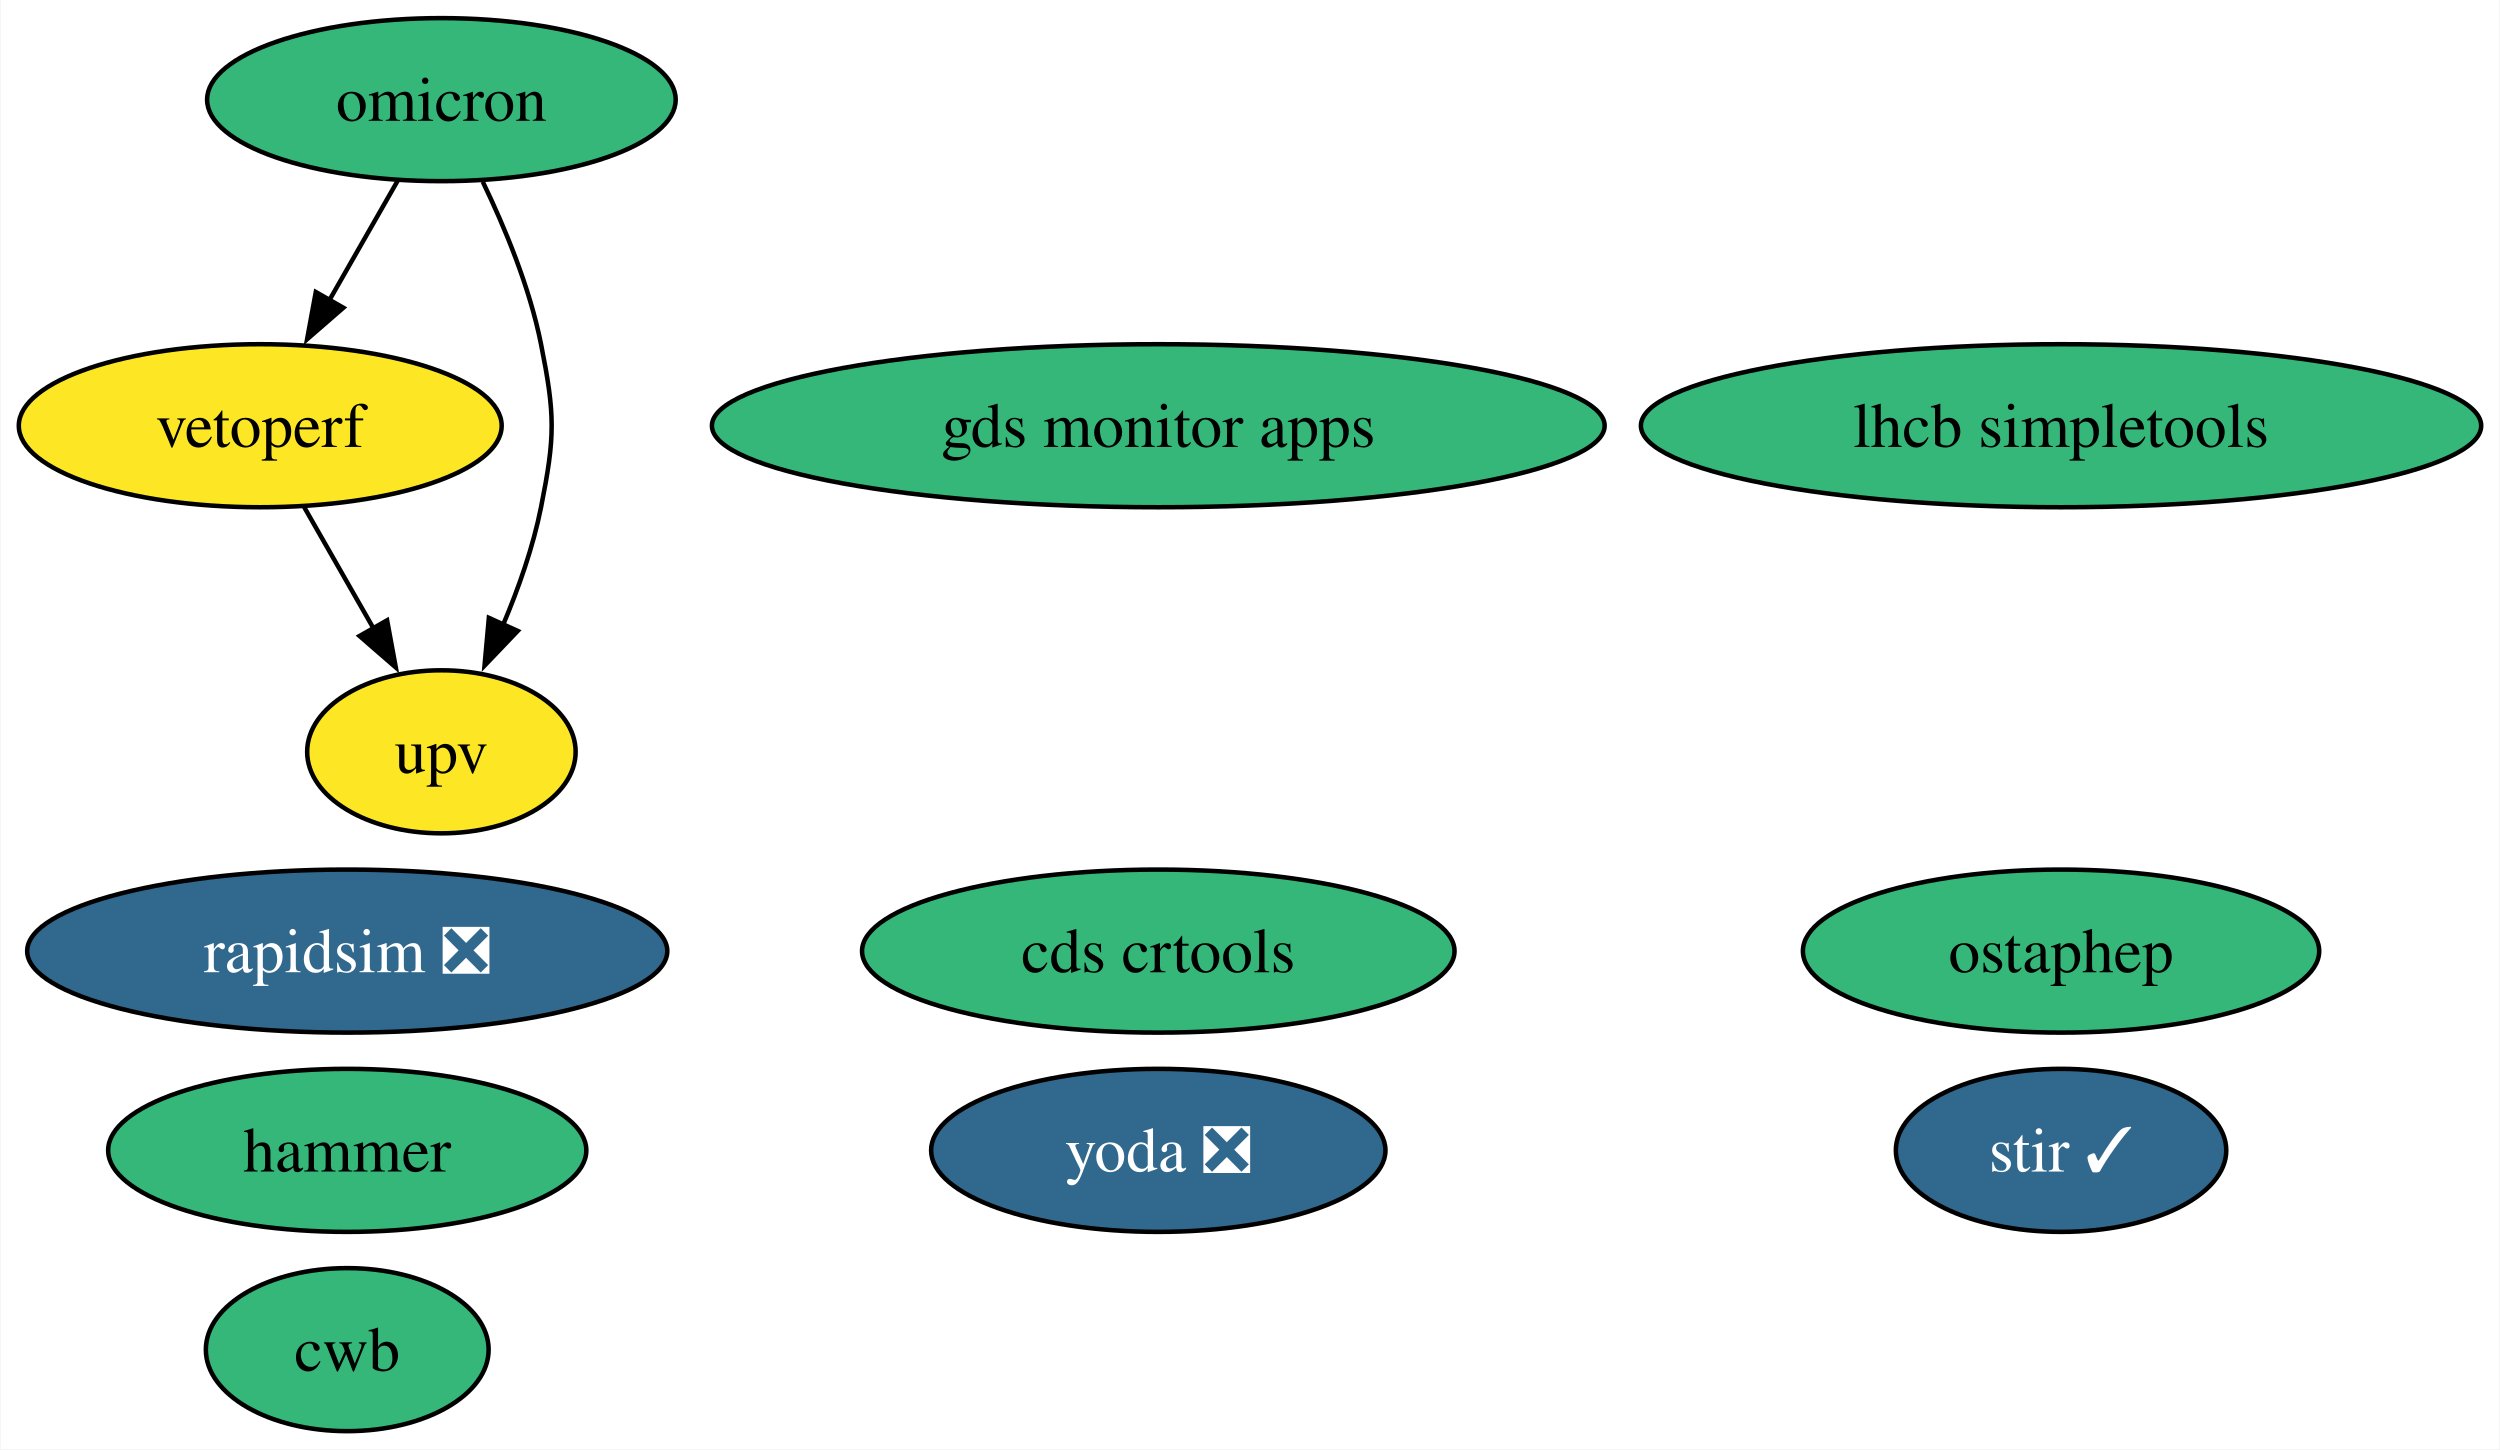
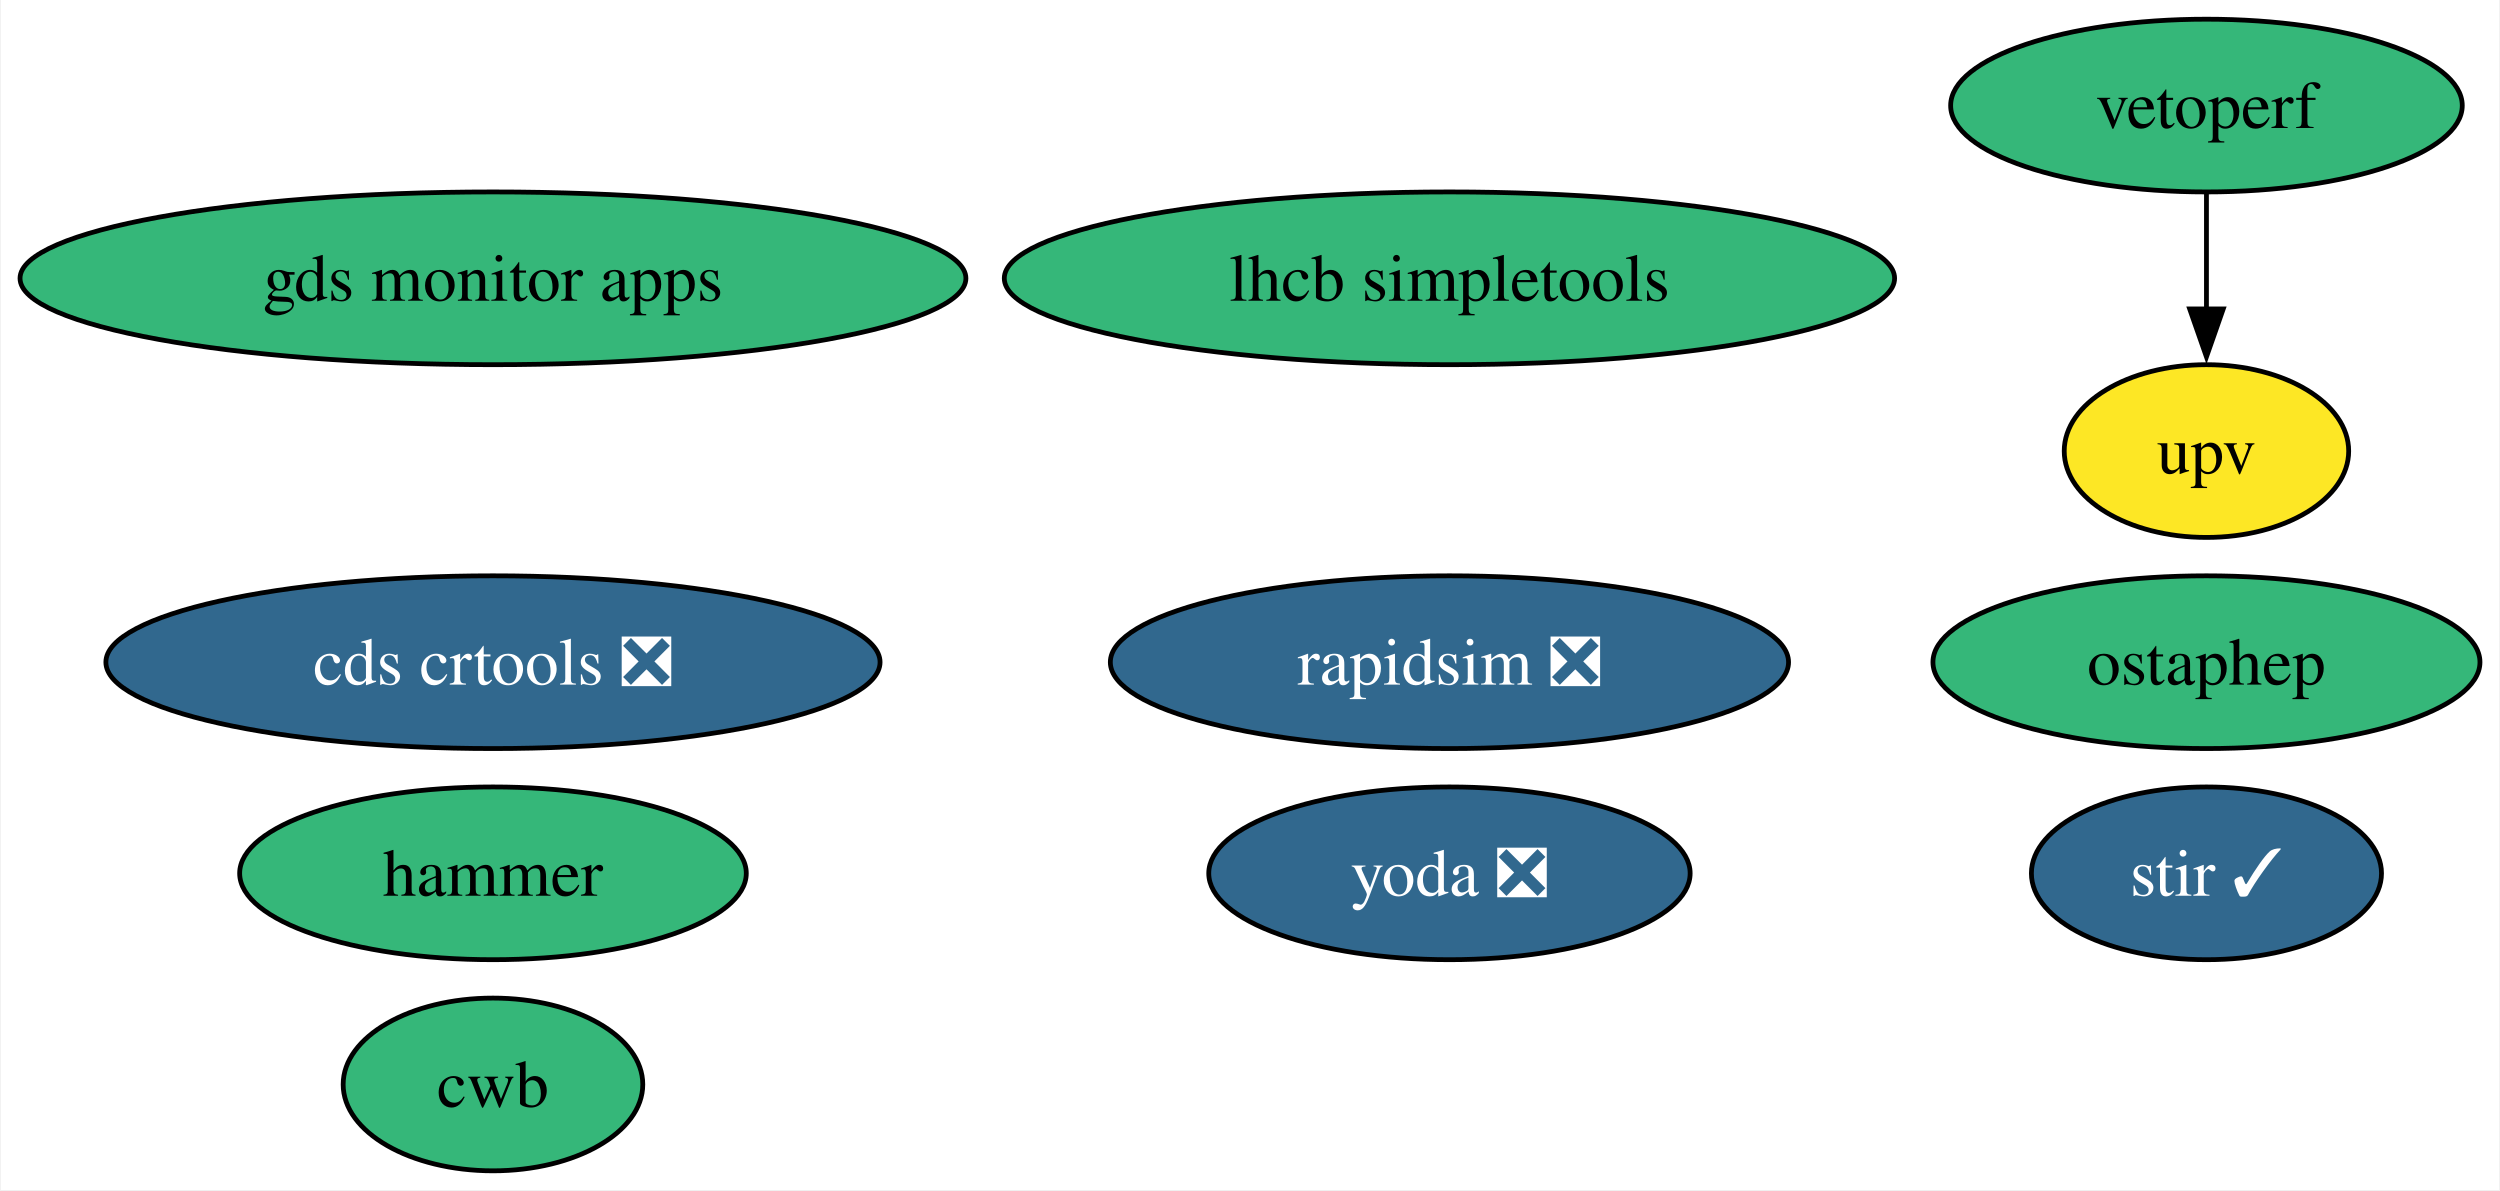
- <svg xmlns="http://www.w3.org/2000/svg" xmlns:xlink="http://www.w3.org/1999/xlink" width="552pt" height="320pt" viewBox="0.00 0.00 551.70 320.00">
-   <g id="graph0" class="graph" transform="scale(1 1) rotate(0) translate(4 316)">
-     <polygon fill="white" stroke="none" points="-4,4 -4,-316 547.7,-316 547.7,4 -4,4" />
+ <svg xmlns="http://www.w3.org/2000/svg" xmlns:xlink="http://www.w3.org/1999/xlink" width="521pt" height="248pt" viewBox="0.00 0.00 520.65 248.00">
+   <g id="graph0" class="graph" transform="scale(1 1) rotate(0) translate(4 244)">
+     <polygon fill="white" stroke="none" points="-4,4 -4,-244 516.65,-244 516.65,4 -4,4" />
    <g id="node1" class="node">
      <g id="a_node1">
        <a xlink:href="https://github.com/conda-forge/stir-feedstock/pull/125" xlink:title="stir ✓">
-           <ellipse fill="#31688e" stroke="black" cx="450.93" cy="-62" rx="36.48" ry="18" />
-           <text text-anchor="middle" x="450.93" y="-57.33" font-family="Times,serif" font-size="14.00" fill="white">stir ✓</text>
+           <ellipse fill="#31688e" stroke="black" cx="455.65" cy="-62" rx="36.48" ry="18" />
+           <text text-anchor="middle" x="455.65" y="-57.33" font-family="Times,serif" font-size="14.00" fill="white">stir ✓</text>
        </a>
      </g>
    </g>
    <g id="node2" class="node">
      <g id="a_node2">
        <a xlink:href="https://github.com/conda-forge/rapidsim-feedstock/pull/28" xlink:title="rapidsim ❎">
-           <ellipse fill="#31688e" stroke="black" cx="72.52" cy="-106" rx="70.67" ry="18" />
-           <text text-anchor="middle" x="72.52" y="-101.33" font-family="Times,serif" font-size="14.00" fill="white">rapidsim ❎</text>
+           <ellipse fill="#31688e" stroke="black" cx="297.89" cy="-106" rx="70.67" ry="18" />
+           <text text-anchor="middle" x="297.89" y="-101.33" font-family="Times,serif" font-size="14.00" fill="white">rapidsim ❎</text>
        </a>
      </g>
    </g>
    <g id="node3" class="node">
      <g id="a_node3">
        <a xlink:href="https://github.com/conda-forge/ostaphep-feedstock" xlink:title="ostaphep">
-           <ellipse fill="#35b779" stroke="black" cx="450.93" cy="-106" rx="57" ry="18" />
-           <text text-anchor="middle" x="450.93" y="-101.33" font-family="Times,serif" font-size="14.00">ostaphep</text>
+           <ellipse fill="#35b779" stroke="black" cx="455.65" cy="-106" rx="57" ry="18" />
+           <text text-anchor="middle" x="455.65" y="-101.33" font-family="Times,serif" font-size="14.00">ostaphep</text>
        </a>
      </g>
    </g>
    <g id="node4" class="node">
      <g id="a_node4">
        <a xlink:href="https://github.com/conda-forge/lhcb-simpletools-feedstock" xlink:title="lhcb simpletools">
-           <ellipse fill="#35b779" stroke="black" cx="450.93" cy="-222" rx="92.77" ry="18" />
-           <text text-anchor="middle" x="450.93" y="-217.32" font-family="Times,serif" font-size="14.00">lhcb simpletools</text>
+           <ellipse fill="#35b779" stroke="black" cx="297.89" cy="-186" rx="92.77" ry="18" />
+           <text text-anchor="middle" x="297.89" y="-181.32" font-family="Times,serif" font-size="14.00">lhcb simpletools</text>
        </a>
      </g>
    </g>
    <g id="node5" class="node">
      <g id="a_node5">
-         <a xlink:href="https://github.com/conda-forge/omicron-feedstock" xlink:title="omicron">
-           <ellipse fill="#35b779" stroke="black" cx="93.31" cy="-294" rx="51.73" ry="18" />
-           <text text-anchor="middle" x="93.31" y="-289.32" font-family="Times,serif" font-size="14.00">omicron</text>
+         <a xlink:href="https://github.com/conda-forge/hammer-feedstock" xlink:title="hammer">
+           <ellipse fill="#35b779" stroke="black" cx="98.56" cy="-62" rx="52.79" ry="18" />
+           <text text-anchor="middle" x="98.56" y="-57.33" font-family="Times,serif" font-size="14.00">hammer</text>
+         </a>
+       </g>
+     </g>
+     <g id="node6" class="node">
+       <g id="a_node6">
+         <a xlink:href="https://github.com/conda-forge/yoda-feedstock/pull/43" xlink:title="yoda ❎">
+           <ellipse fill="#31688e" stroke="black" cx="297.89" cy="-62" rx="50.16" ry="18" />
+           <text text-anchor="middle" x="297.89" y="-57.33" font-family="Times,serif" font-size="14.00" fill="white">yoda ❎</text>
+         </a>
+       </g>
+     </g>
+     <g id="node7" class="node">
+       <g id="a_node7">
+         <a xlink:href="https://github.com/conda-forge/cds-crtools-feedstock/pull/86" xlink:title="cds crtools ❎">
+           <ellipse fill="#31688e" stroke="black" cx="98.56" cy="-106" rx="80.67" ry="18" />
+           <text text-anchor="middle" x="98.56" y="-101.33" font-family="Times,serif" font-size="14.00" fill="white">cds crtools ❎</text>
+         </a>
+       </g>
+     </g>
+     <g id="node8" class="node">
+       <g id="a_node8">
+         <a xlink:href="https://github.com/conda-forge/vetoperf-feedstock" xlink:title="vetoperf">
+           <ellipse fill="#35b779" stroke="black" cx="455.65" cy="-222" rx="53.31" ry="18" />
+           <text text-anchor="middle" x="455.65" y="-217.32" font-family="Times,serif" font-size="14.00">vetoperf</text>
        </a>
      </g>
    </g>
    <g id="node9" class="node">
      <g id="a_node9">
-         <a xlink:href="https://github.com/conda-forge/vetoperf-feedstock" xlink:title="vetoperf">
-           <ellipse fill="#fde725" stroke="black" cx="53.31" cy="-222" rx="53.31" ry="18" />
-           <text text-anchor="middle" x="53.31" y="-217.32" font-family="Times,serif" font-size="14.00">vetoperf</text>
-         </a>
-       </g>
-     </g>
-     <g id="edge2" class="edge">
-       <path fill="none" stroke="black" d="M83.63,-276.05C79.11,-268.14 73.62,-258.54 68.56,-249.69" />
-       <polygon fill="black" stroke="black" points="71.66,-248.05 63.66,-241.1 65.58,-251.52 71.66,-248.05" />
-     </g>
-     <g id="node10" class="node">
-       <g id="a_node10">
        <a xlink:href="https://github.com/conda-forge/upv-feedstock" xlink:title="upv">
-           <ellipse fill="#fde725" stroke="black" cx="93.31" cy="-150" rx="29.64" ry="18" />
-           <text text-anchor="middle" x="93.31" y="-145.32" font-family="Times,serif" font-size="14.00">upv</text>
+           <ellipse fill="#fde725" stroke="black" cx="455.65" cy="-150" rx="29.64" ry="18" />
+           <text text-anchor="middle" x="455.65" y="-145.32" font-family="Times,serif" font-size="14.00">upv</text>
        </a>
      </g>
    </g>
    <g id="edge1" class="edge">
-       <path fill="none" stroke="black" d="M102.44,-275.88C107.32,-265.76 112.82,-252.51 115.31,-240 118.44,-224.31 118.44,-219.69 115.31,-204 113.57,-195.27 110.37,-186.17 106.93,-178.03" />
-       <polygon fill="black" stroke="black" points="110.16,-176.69 102.84,-169.03 103.79,-179.58 110.16,-176.69" />
+       <path fill="none" stroke="black" d="M455.65,-203.7C455.65,-196.41 455.65,-187.73 455.65,-179.54" />
+       <polygon fill="black" stroke="black" points="459.15,-179.62 455.65,-169.62 452.15,-179.62 459.15,-179.62" />
    </g>
-     <g id="node6" class="node">
-       <g id="a_node6">
-         <a xlink:href="https://github.com/conda-forge/hammer-feedstock" xlink:title="hammer">
-           <ellipse fill="#35b779" stroke="black" cx="72.52" cy="-62" rx="52.79" ry="18" />
-           <text text-anchor="middle" x="72.52" y="-57.33" font-family="Times,serif" font-size="14.00">hammer</text>
+     <g id="node10" class="node">
+       <g id="a_node10">
+         <a xlink:href="https://github.com/conda-forge/cwb-feedstock" xlink:title="cwb">
+           <ellipse fill="#35b779" stroke="black" cx="98.56" cy="-18" rx="31.22" ry="18" />
+           <text text-anchor="middle" x="98.56" y="-13.32" font-family="Times,serif" font-size="14.00">cwb</text>
        </a>
      </g>
    </g>
-     <g id="node7" class="node">
-       <g id="a_node7">
-         <a xlink:href="https://github.com/conda-forge/yoda-feedstock/pull/43" xlink:title="yoda ❎">
-           <ellipse fill="#31688e" stroke="black" cx="251.6" cy="-62" rx="50.16" ry="18" />
-           <text text-anchor="middle" x="251.6" y="-57.33" font-family="Times,serif" font-size="14.00" fill="white">yoda ❎</text>
-         </a>
-       </g>
-     </g>
-     <g id="node8" class="node">
-       <g id="a_node8">
-         <a xlink:href="https://github.com/conda-forge/cds-crtools-feedstock" xlink:title="cds crtools">
-           <ellipse fill="#35b779" stroke="black" cx="251.6" cy="-106" rx="65.41" ry="18" />
-           <text text-anchor="middle" x="251.6" y="-101.33" font-family="Times,serif" font-size="14.00">cds crtools</text>
-         </a>
-       </g>
-     </g>
-     <g id="edge3" class="edge">
-       <path fill="none" stroke="black" d="M63,-204.05C67.58,-196.03 73.17,-186.26 78.29,-177.3" />
-       <polygon fill="black" stroke="black" points="81.32,-179.04 83.24,-168.62 75.24,-175.57 81.32,-179.04" />
-     </g>
    <g id="node11" class="node">
      <g id="a_node11">
-         <a xlink:href="https://github.com/conda-forge/cwb-feedstock" xlink:title="cwb">
-           <ellipse fill="#35b779" stroke="black" cx="72.52" cy="-18" rx="31.22" ry="18" />
-           <text text-anchor="middle" x="72.52" y="-13.32" font-family="Times,serif" font-size="14.00">cwb</text>
-         </a>
-       </g>
-     </g>
-     <g id="node12" class="node">
-       <g id="a_node12">
        <a xlink:href="https://github.com/conda-forge/gds-monitor-apps-feedstock" xlink:title="gds monitor apps">
-           <ellipse fill="#35b779" stroke="black" cx="251.6" cy="-222" rx="98.56" ry="18" />
-           <text text-anchor="middle" x="251.6" y="-217.32" font-family="Times,serif" font-size="14.00">gds monitor apps</text>
+           <ellipse fill="#35b779" stroke="black" cx="98.56" cy="-186" rx="98.56" ry="18" />
+           <text text-anchor="middle" x="98.56" y="-181.32" font-family="Times,serif" font-size="14.00">gds monitor apps</text>
        </a>
      </g>
    </g>
  </g>
</svg>
